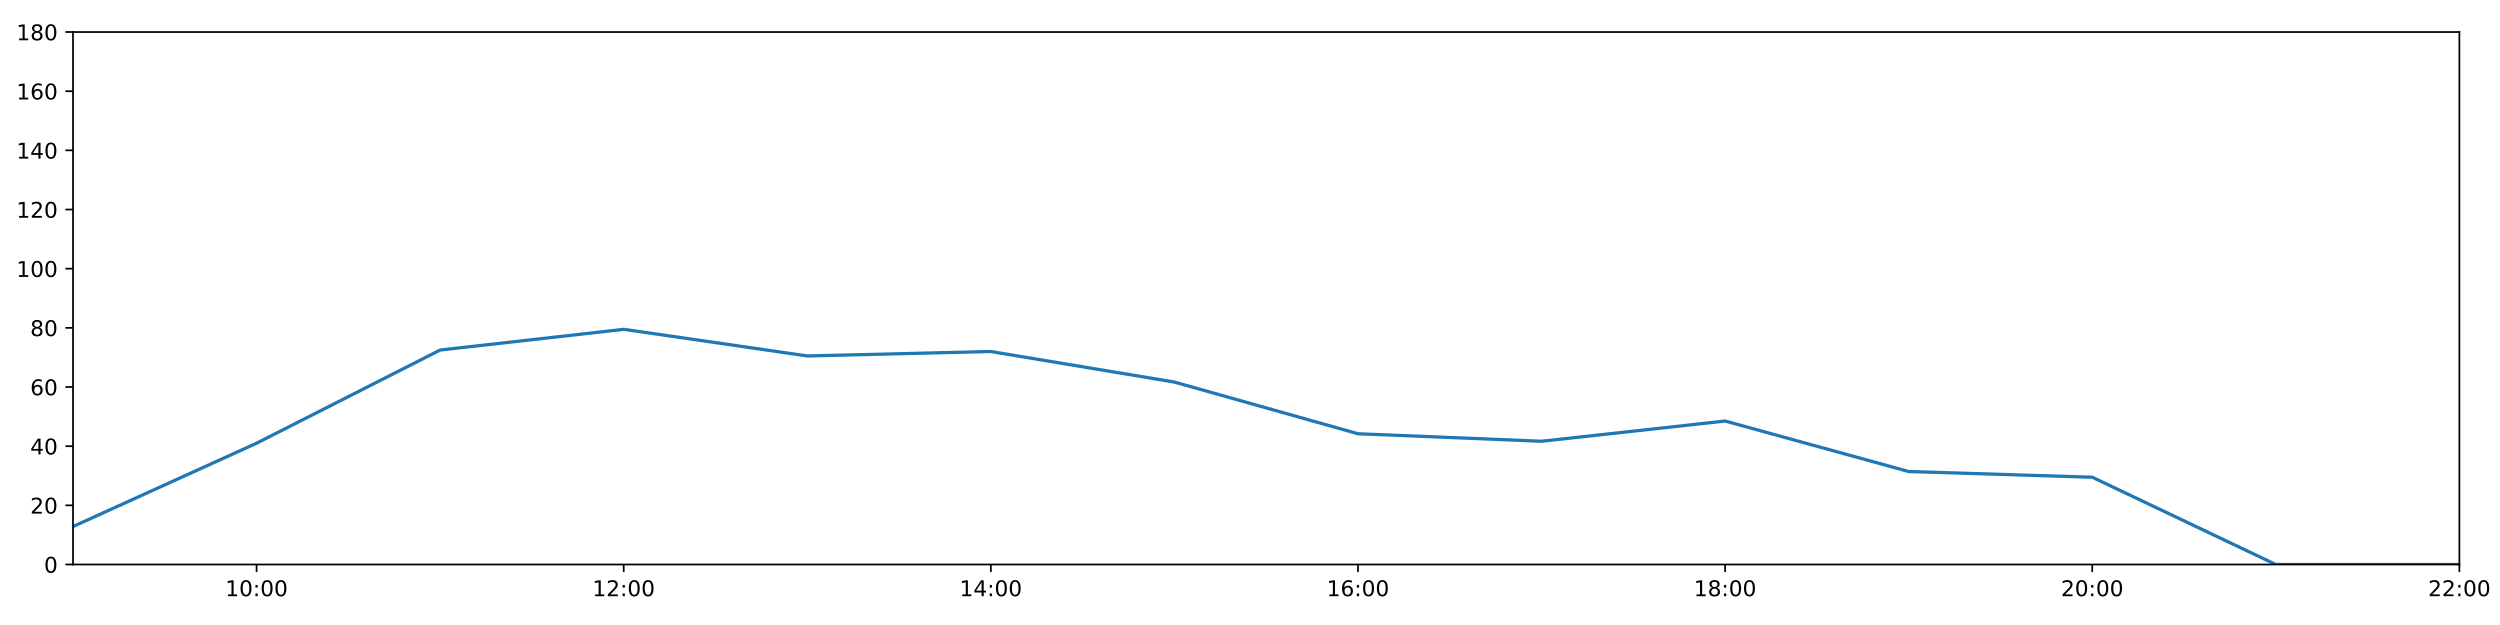
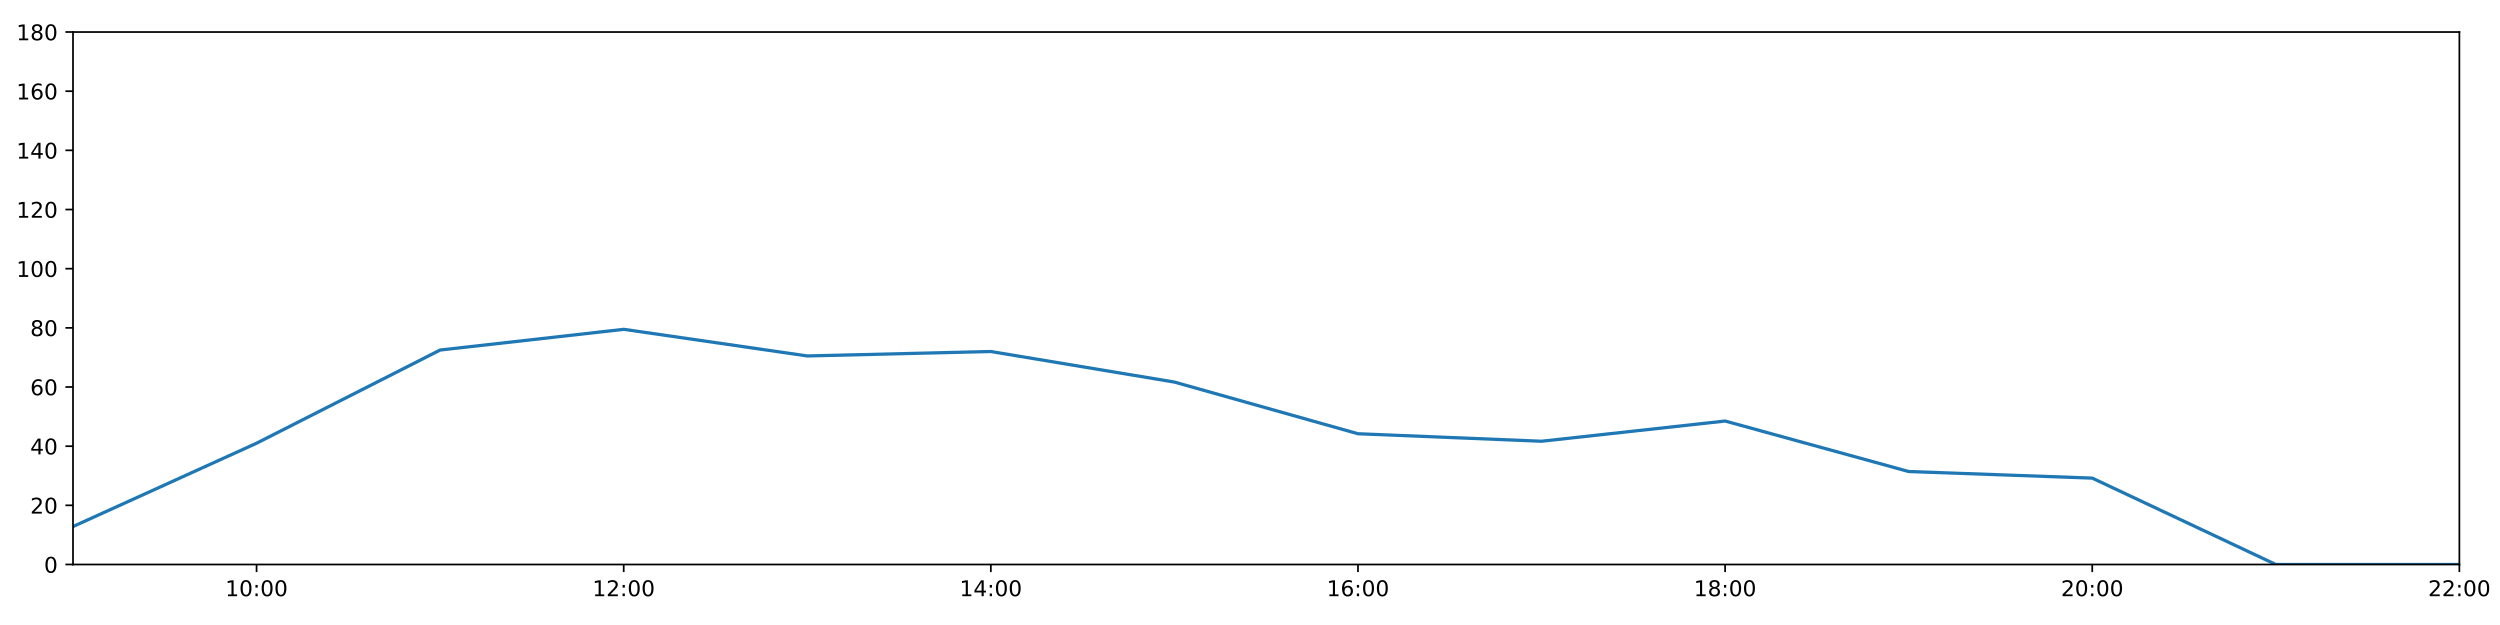
<svg xmlns="http://www.w3.org/2000/svg" xmlns:xlink="http://www.w3.org/1999/xlink" height="288pt" version="1.1" viewBox="0 0 1152 288" width="1152pt">
  <defs>
    <style type="text/css">
*{stroke-linecap:butt;stroke-linejoin:round;}
  </style>
  </defs>
  <g id="figure_1">
    <g id="patch_1">
      <path d="M 0 288  L 1152 288  L 1152 0  L 0 0  z " style="fill:#ffffff;" />
    </g>
    <g id="axes_1">
      <g id="patch_2">
        <path d="M 33.64 260.12  L 1133.28 260.12  L 1133.28 14.76  L 33.64 14.76  z " style="fill:#ffffff;" />
      </g>
      <g id="matplotlib.axis_1">
        <g id="xtick_1">
          <g id="line2d_1">
            <defs>
-               <path d="M 0 0  L 0 3.5  " id="ma03871d511" style="stroke:#000000;stroke-width:0.8;" />
-             </defs>
-             <g>
-               <use style="stroke:#000000;stroke-width:0.8;" x="118.228" xlink:href="#ma03871d511" y="260.12" />
+               <path d="M 0 0  L 0 3.5  " id="m91508531c3" style="stroke:#000000;stroke-width:0.8;" />
+             </defs>
+             <g>
+               <use style="stroke:#000000;stroke-width:0.8;" x="118.228" xlink:href="#m91508531c3" y="260.12" />
            </g>
          </g>
          <g id="text_1">
            <defs>
              <path d="M 12.406 8.297  L 28.516 8.297  L 28.516 63.922  L 10.984 60.406  L 10.984 69.391  L 28.422 72.906  L 38.281 72.906  L 38.281 8.297  L 54.391 8.297  L 54.391 0  L 12.406 0  z " id="DejaVuSans-49" />
              <path d="M 31.781 66.406  Q 24.172 66.406 20.328 58.906  Q 16.5 51.422 16.5 36.375  Q 16.5 21.391 20.328 13.891  Q 24.172 6.391 31.781 6.391  Q 39.453 6.391 43.281 13.891  Q 47.125 21.391 47.125 36.375  Q 47.125 51.422 43.281 58.906  Q 39.453 66.406 31.781 66.406  z M 31.781 74.219  Q 44.047 74.219 50.516 64.516  Q 56.984 54.828 56.984 36.375  Q 56.984 17.969 50.516 8.266  Q 44.047 -1.422 31.781 -1.422  Q 19.531 -1.422 13.062 8.266  Q 6.594 17.969 6.594 36.375  Q 6.594 54.828 13.062 64.516  Q 19.531 74.219 31.781 74.219  z " id="DejaVuSans-48" />
              <path d="M 11.719 12.406  L 22.016 12.406  L 22.016 0  L 11.719 0  z M 11.719 51.703  L 22.016 51.703  L 22.016 39.312  L 11.719 39.312  z " id="DejaVuSans-58" />
            </defs>
            <g transform="translate(103.8183 274.7184)scale(0.1 -0.1)">
              <use xlink:href="#DejaVuSans-49" />
              <use x="63.623" xlink:href="#DejaVuSans-48" />
              <use x="127.246" xlink:href="#DejaVuSans-58" />
              <use x="160.938" xlink:href="#DejaVuSans-48" />
              <use x="224.561" xlink:href="#DejaVuSans-48" />
            </g>
          </g>
        </g>
        <g id="xtick_2">
          <g id="line2d_2">
            <g>
-               <use style="stroke:#000000;stroke-width:0.8;" x="287.403" xlink:href="#ma03871d511" y="260.12" />
+               <use style="stroke:#000000;stroke-width:0.8;" x="287.403" xlink:href="#m91508531c3" y="260.12" />
            </g>
          </g>
          <g id="text_2">
            <defs>
              <path d="M 19.188 8.297  L 53.609 8.297  L 53.609 0  L 7.328 0  L 7.328 8.297  Q 12.938 14.109 22.625 23.891  Q 32.328 33.688 34.812 36.531  Q 39.547 41.844 41.422 45.531  Q 43.312 49.219 43.312 52.781  Q 43.312 58.594 39.234 62.25  Q 35.156 65.922 28.609 65.922  Q 23.969 65.922 18.812 64.312  Q 13.672 62.703 7.812 59.422  L 7.812 69.391  Q 13.766 71.781 18.938 73  Q 24.125 74.219 28.422 74.219  Q 39.75 74.219 46.484 68.547  Q 53.219 62.891 53.219 53.422  Q 53.219 48.922 51.531 44.891  Q 49.859 40.875 45.406 35.406  Q 44.188 33.984 37.641 27.219  Q 31.109 20.453 19.188 8.297  z " id="DejaVuSans-50" />
            </defs>
            <g transform="translate(272.9937 274.7184)scale(0.1 -0.1)">
              <use xlink:href="#DejaVuSans-49" />
              <use x="63.623" xlink:href="#DejaVuSans-50" />
              <use x="127.246" xlink:href="#DejaVuSans-58" />
              <use x="160.938" xlink:href="#DejaVuSans-48" />
              <use x="224.561" xlink:href="#DejaVuSans-48" />
            </g>
          </g>
        </g>
        <g id="xtick_3">
          <g id="line2d_3">
            <g>
-               <use style="stroke:#000000;stroke-width:0.8;" x="456.578" xlink:href="#ma03871d511" y="260.12" />
+               <use style="stroke:#000000;stroke-width:0.8;" x="456.578" xlink:href="#m91508531c3" y="260.12" />
            </g>
          </g>
          <g id="text_3">
            <defs>
              <path d="M 37.797 64.312  L 12.891 25.391  L 37.797 25.391  z M 35.203 72.906  L 47.609 72.906  L 47.609 25.391  L 58.016 25.391  L 58.016 17.188  L 47.609 17.188  L 47.609 0  L 37.797 0  L 37.797 17.188  L 4.891 17.188  L 4.891 26.703  z " id="DejaVuSans-52" />
            </defs>
            <g transform="translate(442.1691 274.7184)scale(0.1 -0.1)">
              <use xlink:href="#DejaVuSans-49" />
              <use x="63.623" xlink:href="#DejaVuSans-52" />
              <use x="127.246" xlink:href="#DejaVuSans-58" />
              <use x="160.938" xlink:href="#DejaVuSans-48" />
              <use x="224.561" xlink:href="#DejaVuSans-48" />
            </g>
          </g>
        </g>
        <g id="xtick_4">
          <g id="line2d_4">
            <g>
-               <use style="stroke:#000000;stroke-width:0.8;" x="625.754" xlink:href="#ma03871d511" y="260.12" />
+               <use style="stroke:#000000;stroke-width:0.8;" x="625.754" xlink:href="#m91508531c3" y="260.12" />
            </g>
          </g>
          <g id="text_4">
            <defs>
              <path d="M 33.016 40.375  Q 26.375 40.375 22.484 35.828  Q 18.609 31.297 18.609 23.391  Q 18.609 15.531 22.484 10.953  Q 26.375 6.391 33.016 6.391  Q 39.656 6.391 43.531 10.953  Q 47.406 15.531 47.406 23.391  Q 47.406 31.297 43.531 35.828  Q 39.656 40.375 33.016 40.375  z M 52.594 71.297  L 52.594 62.312  Q 48.875 64.062 45.094 64.984  Q 41.312 65.922 37.594 65.922  Q 27.828 65.922 22.672 59.328  Q 17.531 52.734 16.797 39.406  Q 19.672 43.656 24.016 45.922  Q 28.375 48.188 33.594 48.188  Q 44.578 48.188 50.953 41.516  Q 57.328 34.859 57.328 23.391  Q 57.328 12.156 50.688 5.359  Q 44.047 -1.422 33.016 -1.422  Q 20.359 -1.422 13.672 8.266  Q 6.984 17.969 6.984 36.375  Q 6.984 53.656 15.188 63.938  Q 23.391 74.219 37.203 74.219  Q 40.922 74.219 44.703 73.484  Q 48.484 72.75 52.594 71.297  z " id="DejaVuSans-54" />
            </defs>
            <g transform="translate(611.3445 274.7184)scale(0.1 -0.1)">
              <use xlink:href="#DejaVuSans-49" />
              <use x="63.623" xlink:href="#DejaVuSans-54" />
              <use x="127.246" xlink:href="#DejaVuSans-58" />
              <use x="160.938" xlink:href="#DejaVuSans-48" />
              <use x="224.561" xlink:href="#DejaVuSans-48" />
            </g>
          </g>
        </g>
        <g id="xtick_5">
          <g id="line2d_5">
            <g>
-               <use style="stroke:#000000;stroke-width:0.8;" x="794.929" xlink:href="#ma03871d511" y="260.12" />
+               <use style="stroke:#000000;stroke-width:0.8;" x="794.929" xlink:href="#m91508531c3" y="260.12" />
            </g>
          </g>
          <g id="text_5">
            <defs>
              <path d="M 31.781 34.625  Q 24.75 34.625 20.719 30.859  Q 16.703 27.094 16.703 20.516  Q 16.703 13.922 20.719 10.156  Q 24.75 6.391 31.781 6.391  Q 38.812 6.391 42.859 10.172  Q 46.922 13.969 46.922 20.516  Q 46.922 27.094 42.891 30.859  Q 38.875 34.625 31.781 34.625  z M 21.922 38.812  Q 15.578 40.375 12.031 44.719  Q 8.5 49.078 8.5 55.328  Q 8.5 64.062 14.719 69.141  Q 20.953 74.219 31.781 74.219  Q 42.672 74.219 48.875 69.141  Q 55.078 64.062 55.078 55.328  Q 55.078 49.078 51.531 44.719  Q 48 40.375 41.703 38.812  Q 48.828 37.156 52.797 32.312  Q 56.781 27.484 56.781 20.516  Q 56.781 9.906 50.312 4.234  Q 43.844 -1.422 31.781 -1.422  Q 19.734 -1.422 13.25 4.234  Q 6.781 9.906 6.781 20.516  Q 6.781 27.484 10.781 32.312  Q 14.797 37.156 21.922 38.812  z M 18.312 54.391  Q 18.312 48.734 21.844 45.562  Q 25.391 42.391 31.781 42.391  Q 38.141 42.391 41.719 45.562  Q 45.312 48.734 45.312 54.391  Q 45.312 60.062 41.719 63.234  Q 38.141 66.406 31.781 66.406  Q 25.391 66.406 21.844 63.234  Q 18.312 60.062 18.312 54.391  z " id="DejaVuSans-56" />
            </defs>
            <g transform="translate(780.5199 274.7184)scale(0.1 -0.1)">
              <use xlink:href="#DejaVuSans-49" />
              <use x="63.623" xlink:href="#DejaVuSans-56" />
              <use x="127.246" xlink:href="#DejaVuSans-58" />
              <use x="160.938" xlink:href="#DejaVuSans-48" />
              <use x="224.561" xlink:href="#DejaVuSans-48" />
            </g>
          </g>
        </g>
        <g id="xtick_6">
          <g id="line2d_6">
            <g>
-               <use style="stroke:#000000;stroke-width:0.8;" x="964.105" xlink:href="#ma03871d511" y="260.12" />
+               <use style="stroke:#000000;stroke-width:0.8;" x="964.105" xlink:href="#m91508531c3" y="260.12" />
            </g>
          </g>
          <g id="text_6">
            <g transform="translate(949.6952 274.7184)scale(0.1 -0.1)">
              <use xlink:href="#DejaVuSans-50" />
              <use x="63.623" xlink:href="#DejaVuSans-48" />
              <use x="127.246" xlink:href="#DejaVuSans-58" />
              <use x="160.938" xlink:href="#DejaVuSans-48" />
              <use x="224.561" xlink:href="#DejaVuSans-48" />
            </g>
          </g>
        </g>
        <g id="xtick_7">
          <g id="line2d_7">
            <g>
-               <use style="stroke:#000000;stroke-width:0.8;" x="1133.28" xlink:href="#ma03871d511" y="260.12" />
+               <use style="stroke:#000000;stroke-width:0.8;" x="1133.28" xlink:href="#m91508531c3" y="260.12" />
            </g>
          </g>
          <g id="text_7">
            <g transform="translate(1118.871 274.7184)scale(0.1 -0.1)">
              <use xlink:href="#DejaVuSans-50" />
              <use x="63.623" xlink:href="#DejaVuSans-50" />
              <use x="127.246" xlink:href="#DejaVuSans-58" />
              <use x="160.938" xlink:href="#DejaVuSans-48" />
              <use x="224.561" xlink:href="#DejaVuSans-48" />
            </g>
          </g>
        </g>
      </g>
      <g id="matplotlib.axis_2">
        <g id="ytick_1">
          <g id="line2d_8">
            <defs>
-               <path d="M 0 0  L -3.5 0  " id="mdf3a41bbad" style="stroke:#000000;stroke-width:0.8;" />
-             </defs>
-             <g>
-               <use style="stroke:#000000;stroke-width:0.8;" x="33.64" xlink:href="#mdf3a41bbad" y="260.12" />
+               <path d="M 0 0  L -3.5 0  " id="mefd9969ae2" style="stroke:#000000;stroke-width:0.8;" />
+             </defs>
+             <g>
+               <use style="stroke:#000000;stroke-width:0.8;" x="33.64" xlink:href="#mefd9969ae2" y="260.12" />
            </g>
          </g>
          <g id="text_8">
            <g transform="translate(20.2775 263.9192)scale(0.1 -0.1)">
              <use xlink:href="#DejaVuSans-48" />
            </g>
          </g>
        </g>
        <g id="ytick_2">
          <g id="line2d_9">
            <g>
-               <use style="stroke:#000000;stroke-width:0.8;" x="33.64" xlink:href="#mdf3a41bbad" y="232.858" />
+               <use style="stroke:#000000;stroke-width:0.8;" x="33.64" xlink:href="#mefd9969ae2" y="232.858" />
            </g>
          </g>
          <g id="text_9">
            <g transform="translate(13.915 236.657)scale(0.1 -0.1)">
              <use xlink:href="#DejaVuSans-50" />
              <use x="63.623" xlink:href="#DejaVuSans-48" />
            </g>
          </g>
        </g>
        <g id="ytick_3">
          <g id="line2d_10">
            <g>
-               <use style="stroke:#000000;stroke-width:0.8;" x="33.64" xlink:href="#mdf3a41bbad" y="205.596" />
+               <use style="stroke:#000000;stroke-width:0.8;" x="33.64" xlink:href="#mefd9969ae2" y="205.596" />
            </g>
          </g>
          <g id="text_10">
            <g transform="translate(13.915 209.3948)scale(0.1 -0.1)">
              <use xlink:href="#DejaVuSans-52" />
              <use x="63.623" xlink:href="#DejaVuSans-48" />
            </g>
          </g>
        </g>
        <g id="ytick_4">
          <g id="line2d_11">
            <g>
-               <use style="stroke:#000000;stroke-width:0.8;" x="33.64" xlink:href="#mdf3a41bbad" y="178.333" />
+               <use style="stroke:#000000;stroke-width:0.8;" x="33.64" xlink:href="#mefd9969ae2" y="178.333" />
            </g>
          </g>
          <g id="text_11">
            <g transform="translate(13.915 182.1326)scale(0.1 -0.1)">
              <use xlink:href="#DejaVuSans-54" />
              <use x="63.623" xlink:href="#DejaVuSans-48" />
            </g>
          </g>
        </g>
        <g id="ytick_5">
          <g id="line2d_12">
            <g>
-               <use style="stroke:#000000;stroke-width:0.8;" x="33.64" xlink:href="#mdf3a41bbad" y="151.071" />
+               <use style="stroke:#000000;stroke-width:0.8;" x="33.64" xlink:href="#mefd9969ae2" y="151.071" />
            </g>
          </g>
          <g id="text_12">
            <g transform="translate(13.915 154.8703)scale(0.1 -0.1)">
              <use xlink:href="#DejaVuSans-56" />
              <use x="63.623" xlink:href="#DejaVuSans-48" />
            </g>
          </g>
        </g>
        <g id="ytick_6">
          <g id="line2d_13">
            <g>
-               <use style="stroke:#000000;stroke-width:0.8;" x="33.64" xlink:href="#mdf3a41bbad" y="123.809" />
+               <use style="stroke:#000000;stroke-width:0.8;" x="33.64" xlink:href="#mefd9969ae2" y="123.809" />
            </g>
          </g>
          <g id="text_13">
            <g transform="translate(7.5525 127.6081)scale(0.1 -0.1)">
              <use xlink:href="#DejaVuSans-49" />
              <use x="63.623" xlink:href="#DejaVuSans-48" />
              <use x="127.246" xlink:href="#DejaVuSans-48" />
            </g>
          </g>
        </g>
        <g id="ytick_7">
          <g id="line2d_14">
            <g>
-               <use style="stroke:#000000;stroke-width:0.8;" x="33.64" xlink:href="#mdf3a41bbad" y="96.547" />
+               <use style="stroke:#000000;stroke-width:0.8;" x="33.64" xlink:href="#mefd9969ae2" y="96.547" />
            </g>
          </g>
          <g id="text_14">
            <g transform="translate(7.5525 100.3459)scale(0.1 -0.1)">
              <use xlink:href="#DejaVuSans-49" />
              <use x="63.623" xlink:href="#DejaVuSans-50" />
              <use x="127.246" xlink:href="#DejaVuSans-48" />
            </g>
          </g>
        </g>
        <g id="ytick_8">
          <g id="line2d_15">
            <g>
-               <use style="stroke:#000000;stroke-width:0.8;" x="33.64" xlink:href="#mdf3a41bbad" y="69.284" />
+               <use style="stroke:#000000;stroke-width:0.8;" x="33.64" xlink:href="#mefd9969ae2" y="69.284" />
            </g>
          </g>
          <g id="text_15">
            <g transform="translate(7.5525 73.08366)scale(0.1 -0.1)">
              <use xlink:href="#DejaVuSans-49" />
              <use x="63.623" xlink:href="#DejaVuSans-52" />
              <use x="127.246" xlink:href="#DejaVuSans-48" />
            </g>
          </g>
        </g>
        <g id="ytick_9">
          <g id="line2d_16">
            <g>
-               <use style="stroke:#000000;stroke-width:0.8;" x="33.64" xlink:href="#mdf3a41bbad" y="42.022" />
+               <use style="stroke:#000000;stroke-width:0.8;" x="33.64" xlink:href="#mefd9969ae2" y="42.022" />
            </g>
          </g>
          <g id="text_16">
            <g transform="translate(7.5525 45.82144)scale(0.1 -0.1)">
              <use xlink:href="#DejaVuSans-49" />
              <use x="63.623" xlink:href="#DejaVuSans-54" />
              <use x="127.246" xlink:href="#DejaVuSans-48" />
            </g>
          </g>
        </g>
        <g id="ytick_10">
          <g id="line2d_17">
            <g>
-               <use style="stroke:#000000;stroke-width:0.8;" x="33.64" xlink:href="#mdf3a41bbad" y="14.76" />
+               <use style="stroke:#000000;stroke-width:0.8;" x="33.64" xlink:href="#mefd9969ae2" y="14.76" />
            </g>
          </g>
          <g id="text_17">
            <g transform="translate(7.5525 18.55922)scale(0.1 -0.1)">
              <use xlink:href="#DejaVuSans-49" />
              <use x="63.623" xlink:href="#DejaVuSans-56" />
              <use x="127.246" xlink:href="#DejaVuSans-48" />
            </g>
          </g>
        </g>
      </g>
      <g id="line2d_18">
-         <path clip-path="url(#peb4e261142)" d="M 33.64 242.627  L 118.228 204.232  L 202.815 161.294  L 287.403 151.753  L 371.991 164.021  L 456.578 161.976  L 541.166 176.061  L 625.754 199.87  L 710.342 203.324  L 794.929 194.009  L 879.517 217.279  L 964.105 219.908  L 1048.692 260.12  L 1133.28 260.12  " style="fill:none;stroke:#1f77b4;stroke-linecap:square;stroke-width:1.5;" />
+         <path clip-path="url(#p887677b45e)" d="M 33.64 242.627  L 118.228 204.232  L 202.815 161.294  L 287.403 151.753  L 371.991 164.021  L 456.578 161.976  L 541.166 176.061  L 625.754 199.87  L 710.342 203.324  L 794.929 194.009  L 879.517 217.279  L 964.105 220.317  L 1048.692 260.12  L 1133.28 260.12  " style="fill:none;stroke:#1f77b4;stroke-linecap:square;stroke-width:1.5;" />
      </g>
      <g id="patch_3">
        <path d="M 33.64 260.12  L 33.64 14.76  " style="fill:none;stroke:#000000;stroke-linecap:square;stroke-linejoin:miter;stroke-width:0.8;" />
      </g>
      <g id="patch_4">
        <path d="M 1133.28 260.12  L 1133.28 14.76  " style="fill:none;stroke:#000000;stroke-linecap:square;stroke-linejoin:miter;stroke-width:0.8;" />
      </g>
      <g id="patch_5">
        <path d="M 33.64 260.12  L 1133.28 260.12  " style="fill:none;stroke:#000000;stroke-linecap:square;stroke-linejoin:miter;stroke-width:0.8;" />
      </g>
      <g id="patch_6">
        <path d="M 33.64 14.76  L 1133.28 14.76  " style="fill:none;stroke:#000000;stroke-linecap:square;stroke-linejoin:miter;stroke-width:0.8;" />
      </g>
    </g>
  </g>
  <defs>
-     <clipPath id="peb4e261142">
+     <clipPath id="p887677b45e">
      <rect height="245.36" width="1099.64" x="33.64" y="14.76" />
    </clipPath>
  </defs>
</svg>
